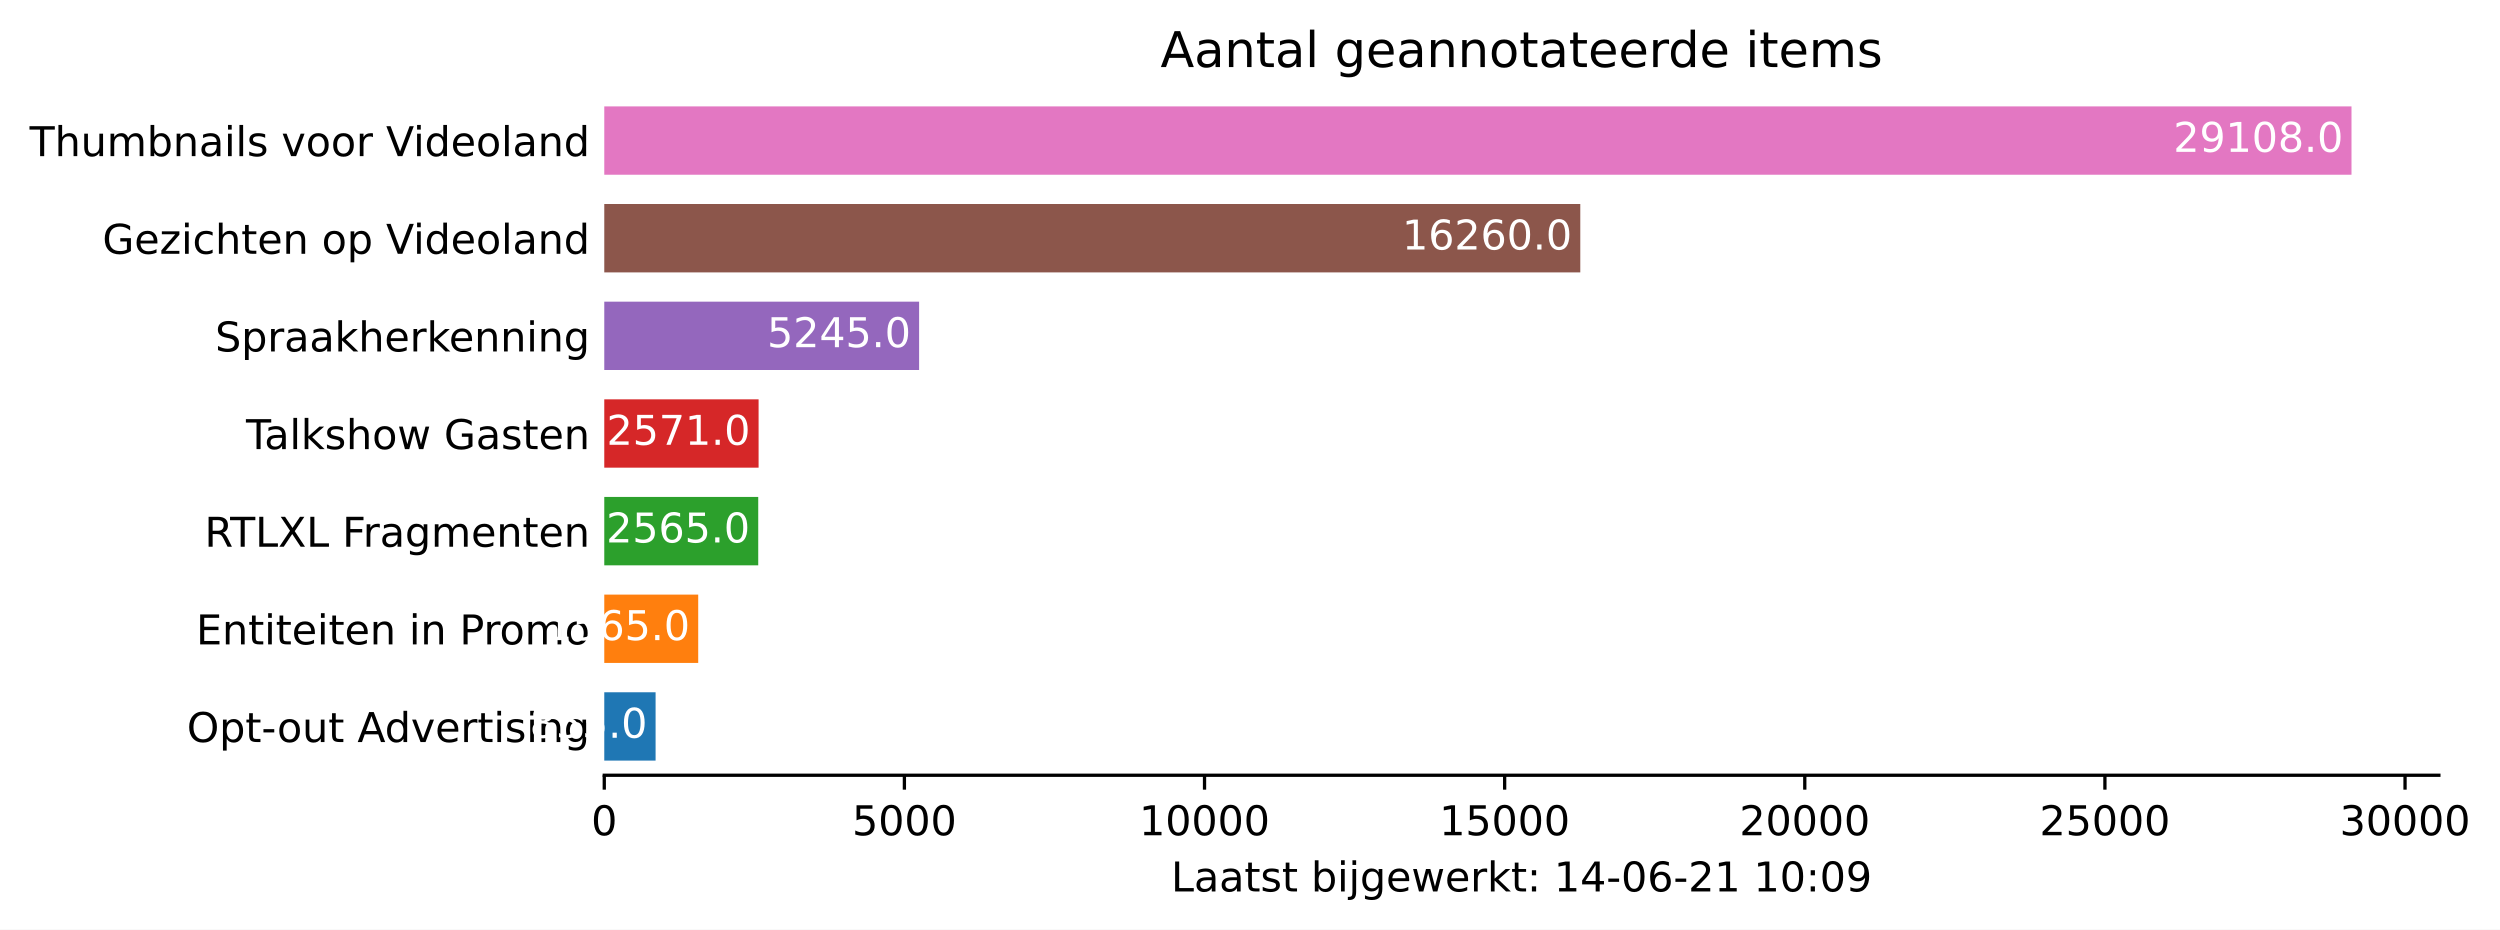
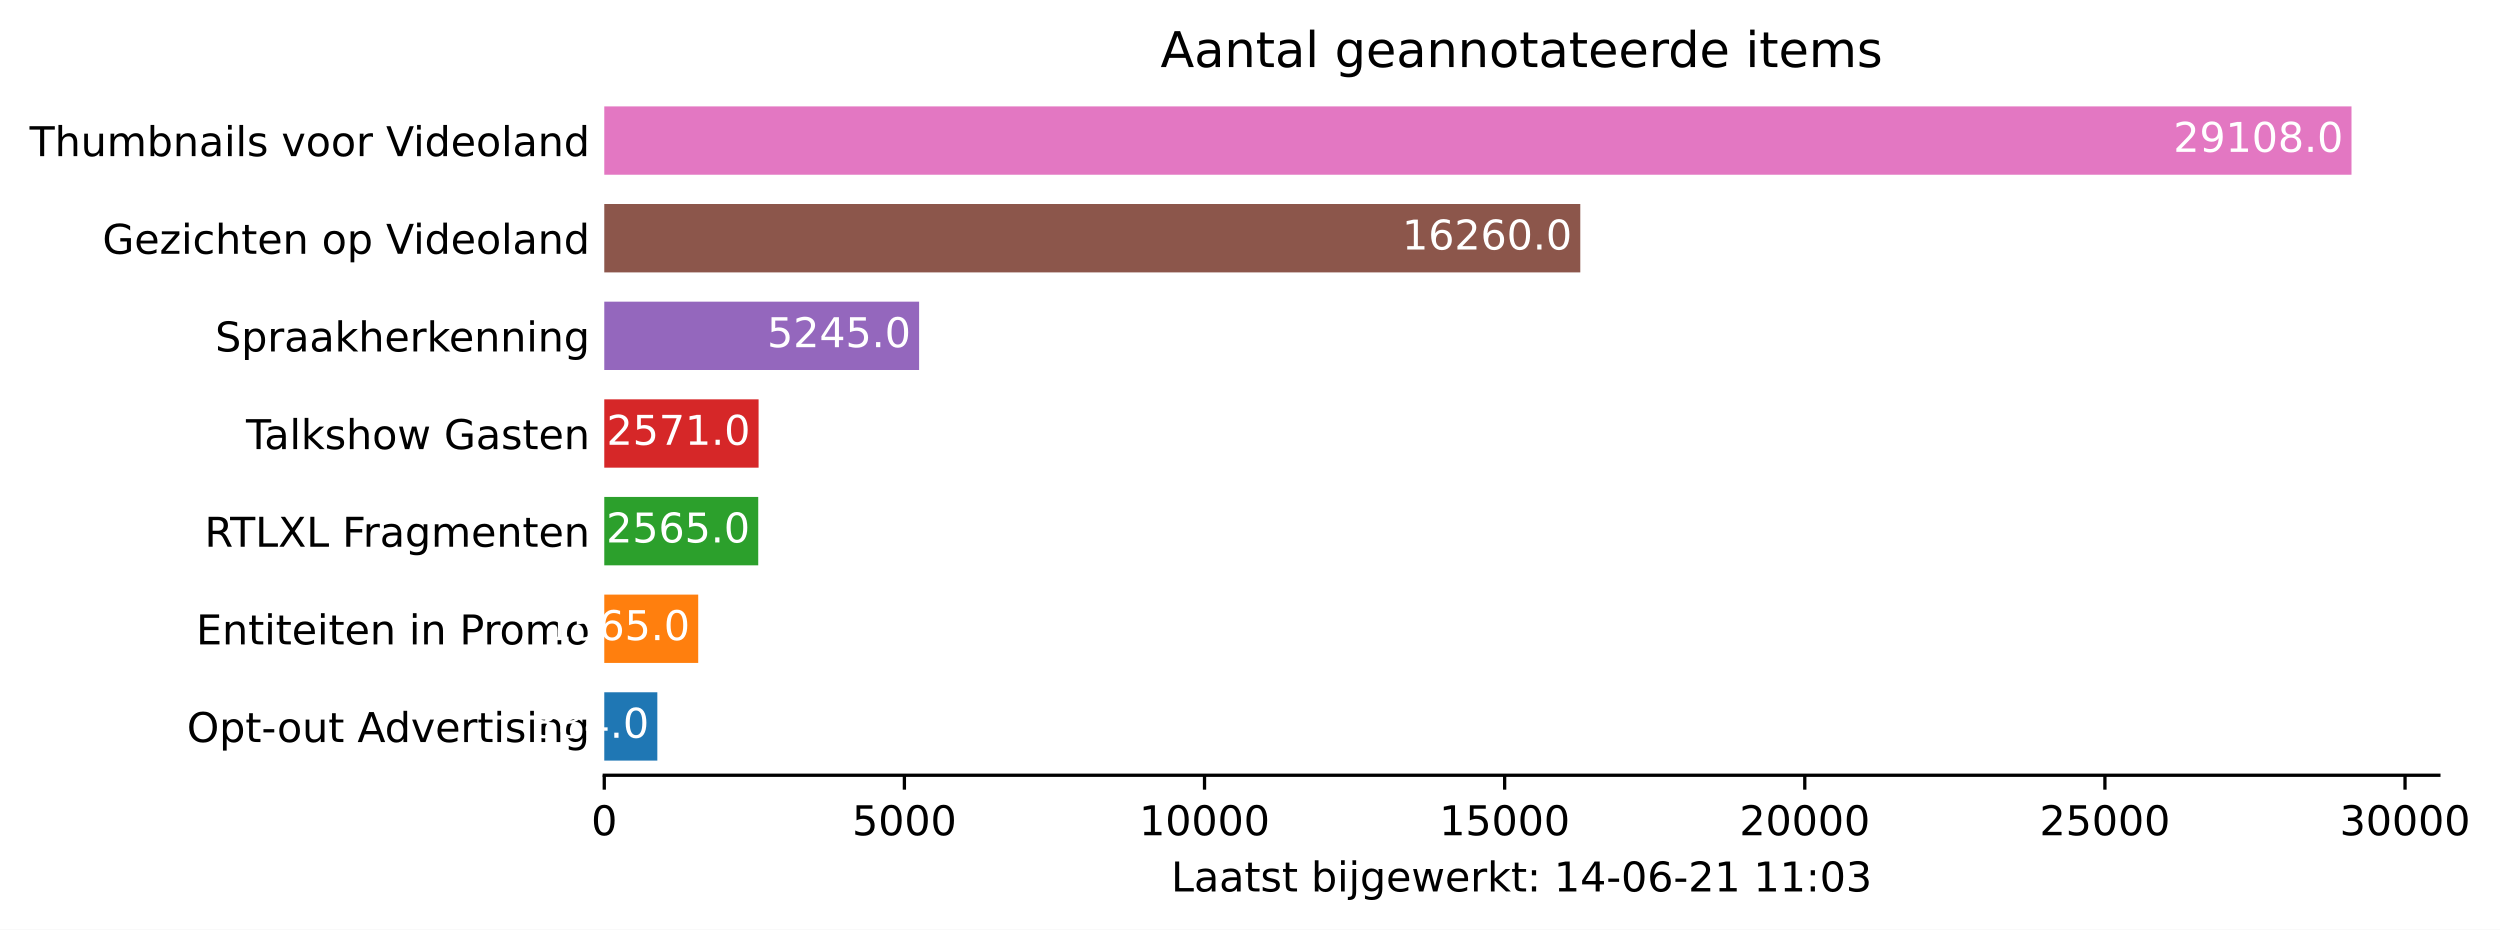
<svg xmlns="http://www.w3.org/2000/svg" xmlns:xlink="http://www.w3.org/1999/xlink" height="226.194pt" version="1.1" viewBox="0 0 608.31 226.194" width="608.31pt">
  <defs>
    <style type="text/css">*{stroke-linecap:butt;stroke-linejoin:round;}</style>
  </defs>
  <g id="figure_1">
    <g id="patch_1">
      <path d="M 0 226.194  L 608.31 226.194  L 608.31 0  L 0 0  z " style="fill:#ffffff;" />
    </g>
    <g id="axes_1">
      <g id="patch_2">
        <path d="M 147.033 188.638  L 593.433 188.638  L 593.433 22.318  L 147.033 22.318  z " style="fill:#ffffff;" />
      </g>
      <g id="patch_3">
-         <path clip-path="url(#p3f7b6bf396)" d="M 147.033 185.074  L 159.521 185.074  L 159.521 168.442  L 147.033 168.442  z " style="fill:#1f77b4;" />
+         <path clip-path="url(#pda7e1d60b1)" d="M 147.033 185.074  L 159.944 185.074  L 159.944 168.442  L 147.033 168.442  z " style="fill:#1f77b4;" />
      </g>
      <g id="patch_4">
-         <path clip-path="url(#p3f7b6bf396)" d="M 147.033 161.314  L 169.891 161.314  L 169.891 144.682  L 147.033 144.682  z " style="fill:#ff7f0e;" />
+         <path clip-path="url(#pda7e1d60b1)" d="M 147.033 161.314  L 169.891 161.314  L 169.891 144.682  L 147.033 144.682  z " style="fill:#ff7f0e;" />
      </g>
      <g id="patch_5">
-         <path clip-path="url(#p3f7b6bf396)" d="M 147.033 137.554  L 184.496 137.554  L 184.496 120.922  L 147.033 120.922  z " style="fill:#2ca02c;" />
+         <path clip-path="url(#pda7e1d60b1)" d="M 147.033 137.554  L 184.496 137.554  L 184.496 120.922  L 147.033 120.922  z " style="fill:#2ca02c;" />
      </g>
      <g id="patch_6">
-         <path clip-path="url(#p3f7b6bf396)" d="M 147.033 113.794  L 184.584 113.794  L 184.584 97.162  L 147.033 97.162  z " style="fill:#d62728;" />
+         <path clip-path="url(#pda7e1d60b1)" d="M 147.033 113.794  L 184.584 113.794  L 184.584 97.162  L 147.033 97.162  z " style="fill:#d62728;" />
      </g>
      <g id="patch_7">
-         <path clip-path="url(#p3f7b6bf396)" d="M 147.033 90.034  L 223.64 90.034  L 223.64 73.402  L 147.033 73.402  z " style="fill:#9467bd;" />
+         <path clip-path="url(#pda7e1d60b1)" d="M 147.033 90.034  L 223.64 90.034  L 223.64 73.402  L 147.033 73.402  z " style="fill:#9467bd;" />
      </g>
      <g id="patch_8">
-         <path clip-path="url(#p3f7b6bf396)" d="M 147.033 66.274  L 384.522 66.274  L 384.522 49.642  L 147.033 49.642  z " style="fill:#8c564b;" />
+         <path clip-path="url(#pda7e1d60b1)" d="M 147.033 66.274  L 384.522 66.274  L 384.522 49.642  L 147.033 49.642  z " style="fill:#8c564b;" />
      </g>
      <g id="patch_9">
-         <path clip-path="url(#p3f7b6bf396)" d="M 147.033 42.514  L 572.176 42.514  L 572.176 25.882  L 147.033 25.882  z " style="fill:#e377c2;" />
+         <path clip-path="url(#pda7e1d60b1)" d="M 147.033 42.514  L 572.176 42.514  L 572.176 25.882  L 147.033 25.882  z " style="fill:#e377c2;" />
      </g>
      <g id="matplotlib.axis_1">
        <g id="xtick_1">
          <g id="line2d_1">
            <defs>
-               <path d="M 0 0  L 0 3.5  " id="m92ba94d17c" style="stroke:#000000;stroke-width:0.8;" />
+               <path d="M 0 0  L 0 3.5  " id="m91715783b8" style="stroke:#000000;stroke-width:0.8;" />
            </defs>
            <g>
-               <use style="stroke:#000000;stroke-width:0.8;" x="147.033" xlink:href="#m92ba94d17c" y="188.638" />
+               <use style="stroke:#000000;stroke-width:0.8;" x="147.033" xlink:href="#m91715783b8" y="188.638" />
            </g>
          </g>
          <g id="text_1">
            <g transform="translate(143.8516 203.2366)scale(0.1 -0.1)">
              <defs>
                <path d="M 2034 4250  Q 1547 4250 1301 3770  Q 1056 3291 1056 2328  Q 1056 1369 1301 889  Q 1547 409 2034 409  Q 2525 409 2770 889  Q 3016 1369 3016 2328  Q 3016 3291 2770 3770  Q 2525 4250 2034 4250  z M 2034 4750  Q 2819 4750 3233 4129  Q 3647 3509 3647 2328  Q 3647 1150 3233 529  Q 2819 -91 2034 -91  Q 1250 -91 836 529  Q 422 1150 422 2328  Q 422 3509 836 4129  Q 1250 4750 2034 4750  z " id="DejaVuSans-30" transform="scale(0.015625)" />
              </defs>
              <use xlink:href="#DejaVuSans-30" />
            </g>
          </g>
        </g>
        <g id="xtick_2">
          <g id="line2d_2">
            <g>
-               <use style="stroke:#000000;stroke-width:0.8;" x="220.061" xlink:href="#m92ba94d17c" y="188.638" />
+               <use style="stroke:#000000;stroke-width:0.8;" x="220.061" xlink:href="#m91715783b8" y="188.638" />
            </g>
          </g>
          <g id="text_2">
            <g transform="translate(207.3363 203.2366)scale(0.1 -0.1)">
              <defs>
                <path d="M 691 4666  L 3169 4666  L 3169 4134  L 1269 4134  L 1269 2991  Q 1406 3038 1543 3061  Q 1681 3084 1819 3084  Q 2600 3084 3056 2656  Q 3513 2228 3513 1497  Q 3513 744 3044 326  Q 2575 -91 1722 -91  Q 1428 -91 1123 -41  Q 819 9 494 109  L 494 744  Q 775 591 1075 516  Q 1375 441 1709 441  Q 2250 441 2565 725  Q 2881 1009 2881 1497  Q 2881 1984 2565 2268  Q 2250 2553 1709 2553  Q 1456 2553 1204 2497  Q 953 2441 691 2322  L 691 4666  z " id="DejaVuSans-35" transform="scale(0.015625)" />
              </defs>
              <use xlink:href="#DejaVuSans-35" />
              <use x="63.623" xlink:href="#DejaVuSans-30" />
              <use x="127.246" xlink:href="#DejaVuSans-30" />
              <use x="190.869" xlink:href="#DejaVuSans-30" />
            </g>
          </g>
        </g>
        <g id="xtick_3">
          <g id="line2d_3">
            <g>
-               <use style="stroke:#000000;stroke-width:0.8;" x="293.09" xlink:href="#m92ba94d17c" y="188.638" />
+               <use style="stroke:#000000;stroke-width:0.8;" x="293.09" xlink:href="#m91715783b8" y="188.638" />
            </g>
          </g>
          <g id="text_3">
            <g transform="translate(277.1836 203.2366)scale(0.1 -0.1)">
              <defs>
                <path d="M 794 531  L 1825 531  L 1825 4091  L 703 3866  L 703 4441  L 1819 4666  L 2450 4666  L 2450 531  L 3481 531  L 3481 0  L 794 0  L 794 531  z " id="DejaVuSans-31" transform="scale(0.015625)" />
              </defs>
              <use xlink:href="#DejaVuSans-31" />
              <use x="63.623" xlink:href="#DejaVuSans-30" />
              <use x="127.246" xlink:href="#DejaVuSans-30" />
              <use x="190.869" xlink:href="#DejaVuSans-30" />
              <use x="254.492" xlink:href="#DejaVuSans-30" />
            </g>
          </g>
        </g>
        <g id="xtick_4">
          <g id="line2d_4">
            <g>
-               <use style="stroke:#000000;stroke-width:0.8;" x="366.118" xlink:href="#m92ba94d17c" y="188.638" />
+               <use style="stroke:#000000;stroke-width:0.8;" x="366.118" xlink:href="#m91715783b8" y="188.638" />
            </g>
          </g>
          <g id="text_4">
            <g transform="translate(350.2121 203.2366)scale(0.1 -0.1)">
              <use xlink:href="#DejaVuSans-31" />
              <use x="63.623" xlink:href="#DejaVuSans-35" />
              <use x="127.246" xlink:href="#DejaVuSans-30" />
              <use x="190.869" xlink:href="#DejaVuSans-30" />
              <use x="254.492" xlink:href="#DejaVuSans-30" />
            </g>
          </g>
        </g>
        <g id="xtick_5">
          <g id="line2d_5">
            <g>
-               <use style="stroke:#000000;stroke-width:0.8;" x="439.147" xlink:href="#m92ba94d17c" y="188.638" />
+               <use style="stroke:#000000;stroke-width:0.8;" x="439.147" xlink:href="#m91715783b8" y="188.638" />
            </g>
          </g>
          <g id="text_5">
            <g transform="translate(423.2407 203.2366)scale(0.1 -0.1)">
              <defs>
                <path d="M 1228 531  L 3431 531  L 3431 0  L 469 0  L 469 531  Q 828 903 1448 1529  Q 2069 2156 2228 2338  Q 2531 2678 2651 2914  Q 2772 3150 2772 3378  Q 2772 3750 2511 3984  Q 2250 4219 1831 4219  Q 1534 4219 1204 4116  Q 875 4013 500 3803  L 500 4441  Q 881 4594 1212 4672  Q 1544 4750 1819 4750  Q 2544 4750 2975 4387  Q 3406 4025 3406 3419  Q 3406 3131 3298 2873  Q 3191 2616 2906 2266  Q 2828 2175 2409 1742  Q 1991 1309 1228 531  z " id="DejaVuSans-32" transform="scale(0.015625)" />
              </defs>
              <use xlink:href="#DejaVuSans-32" />
              <use x="63.623" xlink:href="#DejaVuSans-30" />
              <use x="127.246" xlink:href="#DejaVuSans-30" />
              <use x="190.869" xlink:href="#DejaVuSans-30" />
              <use x="254.492" xlink:href="#DejaVuSans-30" />
            </g>
          </g>
        </g>
        <g id="xtick_6">
          <g id="line2d_6">
            <g>
-               <use style="stroke:#000000;stroke-width:0.8;" x="512.175" xlink:href="#m92ba94d17c" y="188.638" />
+               <use style="stroke:#000000;stroke-width:0.8;" x="512.175" xlink:href="#m91715783b8" y="188.638" />
            </g>
          </g>
          <g id="text_6">
            <g transform="translate(496.2692 203.2366)scale(0.1 -0.1)">
              <use xlink:href="#DejaVuSans-32" />
              <use x="63.623" xlink:href="#DejaVuSans-35" />
              <use x="127.246" xlink:href="#DejaVuSans-30" />
              <use x="190.869" xlink:href="#DejaVuSans-30" />
              <use x="254.492" xlink:href="#DejaVuSans-30" />
            </g>
          </g>
        </g>
        <g id="xtick_7">
          <g id="line2d_7">
            <g>
-               <use style="stroke:#000000;stroke-width:0.8;" x="585.204" xlink:href="#m92ba94d17c" y="188.638" />
+               <use style="stroke:#000000;stroke-width:0.8;" x="585.204" xlink:href="#m91715783b8" y="188.638" />
            </g>
          </g>
          <g id="text_7">
            <g transform="translate(569.2977 203.2366)scale(0.1 -0.1)">
              <defs>
                <path d="M 2597 2516  Q 3050 2419 3304 2112  Q 3559 1806 3559 1356  Q 3559 666 3084 287  Q 2609 -91 1734 -91  Q 1441 -91 1130 -33  Q 819 25 488 141  L 488 750  Q 750 597 1062 519  Q 1375 441 1716 441  Q 2309 441 2620 675  Q 2931 909 2931 1356  Q 2931 1769 2642 2001  Q 2353 2234 1838 2234  L 1294 2234  L 1294 2753  L 1863 2753  Q 2328 2753 2575 2939  Q 2822 3125 2822 3475  Q 2822 3834 2567 4026  Q 2313 4219 1838 4219  Q 1578 4219 1281 4162  Q 984 4106 628 3988  L 628 4550  Q 988 4650 1302 4700  Q 1616 4750 1894 4750  Q 2613 4750 3031 4423  Q 3450 4097 3450 3541  Q 3450 3153 3228 2886  Q 3006 2619 2597 2516  z " id="DejaVuSans-33" transform="scale(0.015625)" />
              </defs>
              <use xlink:href="#DejaVuSans-33" />
              <use x="63.623" xlink:href="#DejaVuSans-30" />
              <use x="127.246" xlink:href="#DejaVuSans-30" />
              <use x="190.869" xlink:href="#DejaVuSans-30" />
              <use x="254.492" xlink:href="#DejaVuSans-30" />
            </g>
          </g>
        </g>
        <g id="text_8">
          <g transform="translate(284.9578 216.9147)scale(0.1 -0.1)">
            <defs>
              <path d="M 628 4666  L 1259 4666  L 1259 531  L 3531 531  L 3531 0  L 628 0  L 628 4666  z " id="DejaVuSans-4c" transform="scale(0.015625)" />
              <path d="M 2194 1759  Q 1497 1759 1228 1600  Q 959 1441 959 1056  Q 959 750 1161 570  Q 1363 391 1709 391  Q 2188 391 2477 730  Q 2766 1069 2766 1631  L 2766 1759  L 2194 1759  z M 3341 1997  L 3341 0  L 2766 0  L 2766 531  Q 2569 213 2275 61  Q 1981 -91 1556 -91  Q 1019 -91 701 211  Q 384 513 384 1019  Q 384 1609 779 1909  Q 1175 2209 1959 2209  L 2766 2209  L 2766 2266  Q 2766 2663 2505 2880  Q 2244 3097 1772 3097  Q 1472 3097 1187 3025  Q 903 2953 641 2809  L 641 3341  Q 956 3463 1253 3523  Q 1550 3584 1831 3584  Q 2591 3584 2966 3190  Q 3341 2797 3341 1997  z " id="DejaVuSans-61" transform="scale(0.015625)" />
              <path d="M 1172 4494  L 1172 3500  L 2356 3500  L 2356 3053  L 1172 3053  L 1172 1153  Q 1172 725 1289 603  Q 1406 481 1766 481  L 2356 481  L 2356 0  L 1766 0  Q 1100 0 847 248  Q 594 497 594 1153  L 594 3053  L 172 3053  L 172 3500  L 594 3500  L 594 4494  L 1172 4494  z " id="DejaVuSans-74" transform="scale(0.015625)" />
              <path d="M 2834 3397  L 2834 2853  Q 2591 2978 2328 3040  Q 2066 3103 1784 3103  Q 1356 3103 1142 2972  Q 928 2841 928 2578  Q 928 2378 1081 2264  Q 1234 2150 1697 2047  L 1894 2003  Q 2506 1872 2764 1633  Q 3022 1394 3022 966  Q 3022 478 2636 193  Q 2250 -91 1575 -91  Q 1294 -91 989 -36  Q 684 19 347 128  L 347 722  Q 666 556 975 473  Q 1284 391 1588 391  Q 1994 391 2212 530  Q 2431 669 2431 922  Q 2431 1156 2273 1281  Q 2116 1406 1581 1522  L 1381 1569  Q 847 1681 609 1914  Q 372 2147 372 2553  Q 372 3047 722 3315  Q 1072 3584 1716 3584  Q 2034 3584 2315 3537  Q 2597 3491 2834 3397  z " id="DejaVuSans-73" transform="scale(0.015625)" />
              <path id="DejaVuSans-20" transform="scale(0.015625)" />
              <path d="M 3116 1747  Q 3116 2381 2855 2742  Q 2594 3103 2138 3103  Q 1681 3103 1420 2742  Q 1159 2381 1159 1747  Q 1159 1113 1420 752  Q 1681 391 2138 391  Q 2594 391 2855 752  Q 3116 1113 3116 1747  z M 1159 2969  Q 1341 3281 1617 3432  Q 1894 3584 2278 3584  Q 2916 3584 3314 3078  Q 3713 2572 3713 1747  Q 3713 922 3314 415  Q 2916 -91 2278 -91  Q 1894 -91 1617 61  Q 1341 213 1159 525  L 1159 0  L 581 0  L 581 4863  L 1159 4863  L 1159 2969  z " id="DejaVuSans-62" transform="scale(0.015625)" />
              <path d="M 603 3500  L 1178 3500  L 1178 0  L 603 0  L 603 3500  z M 603 4863  L 1178 4863  L 1178 4134  L 603 4134  L 603 4863  z " id="DejaVuSans-69" transform="scale(0.015625)" />
              <path d="M 603 3500  L 1178 3500  L 1178 -63  Q 1178 -731 923 -1031  Q 669 -1331 103 -1331  L -116 -1331  L -116 -844  L 38 -844  Q 366 -844 484 -692  Q 603 -541 603 -63  L 603 3500  z M 603 4863  L 1178 4863  L 1178 4134  L 603 4134  L 603 4863  z " id="DejaVuSans-6a" transform="scale(0.015625)" />
              <path d="M 2906 1791  Q 2906 2416 2648 2759  Q 2391 3103 1925 3103  Q 1463 3103 1205 2759  Q 947 2416 947 1791  Q 947 1169 1205 825  Q 1463 481 1925 481  Q 2391 481 2648 825  Q 2906 1169 2906 1791  z M 3481 434  Q 3481 -459 3084 -895  Q 2688 -1331 1869 -1331  Q 1566 -1331 1297 -1286  Q 1028 -1241 775 -1147  L 775 -588  Q 1028 -725 1275 -790  Q 1522 -856 1778 -856  Q 2344 -856 2625 -561  Q 2906 -266 2906 331  L 2906 616  Q 2728 306 2450 153  Q 2172 0 1784 0  Q 1141 0 747 490  Q 353 981 353 1791  Q 353 2603 747 3093  Q 1141 3584 1784 3584  Q 2172 3584 2450 3431  Q 2728 3278 2906 2969  L 2906 3500  L 3481 3500  L 3481 434  z " id="DejaVuSans-67" transform="scale(0.015625)" />
              <path d="M 3597 1894  L 3597 1613  L 953 1613  Q 991 1019 1311 708  Q 1631 397 2203 397  Q 2534 397 2845 478  Q 3156 559 3463 722  L 3463 178  Q 3153 47 2828 -22  Q 2503 -91 2169 -91  Q 1331 -91 842 396  Q 353 884 353 1716  Q 353 2575 817 3079  Q 1281 3584 2069 3584  Q 2775 3584 3186 3129  Q 3597 2675 3597 1894  z M 3022 2063  Q 3016 2534 2758 2815  Q 2500 3097 2075 3097  Q 1594 3097 1305 2825  Q 1016 2553 972 2059  L 3022 2063  z " id="DejaVuSans-65" transform="scale(0.015625)" />
              <path d="M 269 3500  L 844 3500  L 1563 769  L 2278 3500  L 2956 3500  L 3675 769  L 4391 3500  L 4966 3500  L 4050 0  L 3372 0  L 2619 2869  L 1863 0  L 1184 0  L 269 3500  z " id="DejaVuSans-77" transform="scale(0.015625)" />
              <path d="M 2631 2963  Q 2534 3019 2420 3045  Q 2306 3072 2169 3072  Q 1681 3072 1420 2755  Q 1159 2438 1159 1844  L 1159 0  L 581 0  L 581 3500  L 1159 3500  L 1159 2956  Q 1341 3275 1631 3429  Q 1922 3584 2338 3584  Q 2397 3584 2469 3576  Q 2541 3569 2628 3553  L 2631 2963  z " id="DejaVuSans-72" transform="scale(0.015625)" />
              <path d="M 581 4863  L 1159 4863  L 1159 1991  L 2875 3500  L 3609 3500  L 1753 1863  L 3688 0  L 2938 0  L 1159 1709  L 1159 0  L 581 0  L 581 4863  z " id="DejaVuSans-6b" transform="scale(0.015625)" />
              <path d="M 750 794  L 1409 794  L 1409 0  L 750 0  L 750 794  z M 750 3309  L 1409 3309  L 1409 2516  L 750 2516  L 750 3309  z " id="DejaVuSans-3a" transform="scale(0.015625)" />
              <path d="M 2419 4116  L 825 1625  L 2419 1625  L 2419 4116  z M 2253 4666  L 3047 4666  L 3047 1625  L 3713 1625  L 3713 1100  L 3047 1100  L 3047 0  L 2419 0  L 2419 1100  L 313 1100  L 313 1709  L 2253 4666  z " id="DejaVuSans-34" transform="scale(0.015625)" />
              <path d="M 313 2009  L 1997 2009  L 1997 1497  L 313 1497  L 313 2009  z " id="DejaVuSans-2d" transform="scale(0.015625)" />
              <path d="M 2113 2584  Q 1688 2584 1439 2293  Q 1191 2003 1191 1497  Q 1191 994 1439 701  Q 1688 409 2113 409  Q 2538 409 2786 701  Q 3034 994 3034 1497  Q 3034 2003 2786 2293  Q 2538 2584 2113 2584  z M 3366 4563  L 3366 3988  Q 3128 4100 2886 4159  Q 2644 4219 2406 4219  Q 1781 4219 1451 3797  Q 1122 3375 1075 2522  Q 1259 2794 1537 2939  Q 1816 3084 2150 3084  Q 2853 3084 3261 2657  Q 3669 2231 3669 1497  Q 3669 778 3244 343  Q 2819 -91 2113 -91  Q 1303 -91 875 529  Q 447 1150 447 2328  Q 447 3434 972 4092  Q 1497 4750 2381 4750  Q 2619 4750 2861 4703  Q 3103 4656 3366 4563  z " id="DejaVuSans-36" transform="scale(0.015625)" />
-               <path d="M 703 97  L 703 672  Q 941 559 1184 500  Q 1428 441 1663 441  Q 2288 441 2617 861  Q 2947 1281 2994 2138  Q 2813 1869 2534 1725  Q 2256 1581 1919 1581  Q 1219 1581 811 2004  Q 403 2428 403 3163  Q 403 3881 828 4315  Q 1253 4750 1959 4750  Q 2769 4750 3195 4129  Q 3622 3509 3622 2328  Q 3622 1225 3098 567  Q 2575 -91 1691 -91  Q 1453 -91 1209 -44  Q 966 3 703 97  z M 1959 2075  Q 2384 2075 2632 2365  Q 2881 2656 2881 3163  Q 2881 3666 2632 3958  Q 2384 4250 1959 4250  Q 1534 4250 1286 3958  Q 1038 3666 1038 3163  Q 1038 2656 1286 2365  Q 1534 2075 1959 2075  z " id="DejaVuSans-39" transform="scale(0.015625)" />
            </defs>
            <use xlink:href="#DejaVuSans-4c" />
            <use x="55.713" xlink:href="#DejaVuSans-61" />
            <use x="116.992" xlink:href="#DejaVuSans-61" />
            <use x="178.271" xlink:href="#DejaVuSans-74" />
            <use x="217.48" xlink:href="#DejaVuSans-73" />
            <use x="269.58" xlink:href="#DejaVuSans-74" />
            <use x="308.789" xlink:href="#DejaVuSans-20" />
            <use x="340.576" xlink:href="#DejaVuSans-62" />
            <use x="404.053" xlink:href="#DejaVuSans-69" />
            <use x="431.836" xlink:href="#DejaVuSans-6a" />
            <use x="459.619" xlink:href="#DejaVuSans-67" />
            <use x="523.096" xlink:href="#DejaVuSans-65" />
            <use x="584.619" xlink:href="#DejaVuSans-77" />
            <use x="666.406" xlink:href="#DejaVuSans-65" />
            <use x="727.93" xlink:href="#DejaVuSans-72" />
            <use x="769.043" xlink:href="#DejaVuSans-6b" />
            <use x="826.953" xlink:href="#DejaVuSans-74" />
            <use x="866.162" xlink:href="#DejaVuSans-3a" />
            <use x="899.854" xlink:href="#DejaVuSans-20" />
            <use x="931.641" xlink:href="#DejaVuSans-31" />
            <use x="995.264" xlink:href="#DejaVuSans-34" />
            <use x="1058.887" xlink:href="#DejaVuSans-2d" />
            <use x="1094.971" xlink:href="#DejaVuSans-30" />
            <use x="1158.594" xlink:href="#DejaVuSans-36" />
            <use x="1222.217" xlink:href="#DejaVuSans-2d" />
            <use x="1258.301" xlink:href="#DejaVuSans-32" />
            <use x="1321.924" xlink:href="#DejaVuSans-31" />
            <use x="1385.547" xlink:href="#DejaVuSans-20" />
            <use x="1417.334" xlink:href="#DejaVuSans-31" />
-             <use x="1480.957" xlink:href="#DejaVuSans-30" />
+             <use x="1480.957" xlink:href="#DejaVuSans-31" />
            <use x="1544.58" xlink:href="#DejaVuSans-3a" />
            <use x="1578.271" xlink:href="#DejaVuSans-30" />
-             <use x="1641.895" xlink:href="#DejaVuSans-39" />
+             <use x="1641.895" xlink:href="#DejaVuSans-33" />
          </g>
        </g>
      </g>
      <g id="matplotlib.axis_2">
        <g id="ytick_1">
          <g id="line2d_8" />
          <g id="text_9">
            <g transform="translate(45.47344 180.5573)scale(0.1 -0.1)">
              <defs>
                <path d="M 2522 4238  Q 1834 4238 1429 3725  Q 1025 3213 1025 2328  Q 1025 1447 1429 934  Q 1834 422 2522 422  Q 3209 422 3611 934  Q 4013 1447 4013 2328  Q 4013 3213 3611 3725  Q 3209 4238 2522 4238  z M 2522 4750  Q 3503 4750 4090 4092  Q 4678 3434 4678 2328  Q 4678 1225 4090 567  Q 3503 -91 2522 -91  Q 1538 -91 948 565  Q 359 1222 359 2328  Q 359 3434 948 4092  Q 1538 4750 2522 4750  z " id="DejaVuSans-4f" transform="scale(0.015625)" />
                <path d="M 1159 525  L 1159 -1331  L 581 -1331  L 581 3500  L 1159 3500  L 1159 2969  Q 1341 3281 1617 3432  Q 1894 3584 2278 3584  Q 2916 3584 3314 3078  Q 3713 2572 3713 1747  Q 3713 922 3314 415  Q 2916 -91 2278 -91  Q 1894 -91 1617 61  Q 1341 213 1159 525  z M 3116 1747  Q 3116 2381 2855 2742  Q 2594 3103 2138 3103  Q 1681 3103 1420 2742  Q 1159 2381 1159 1747  Q 1159 1113 1420 752  Q 1681 391 2138 391  Q 2594 391 2855 752  Q 3116 1113 3116 1747  z " id="DejaVuSans-70" transform="scale(0.015625)" />
                <path d="M 1959 3097  Q 1497 3097 1228 2736  Q 959 2375 959 1747  Q 959 1119 1226 758  Q 1494 397 1959 397  Q 2419 397 2687 759  Q 2956 1122 2956 1747  Q 2956 2369 2687 2733  Q 2419 3097 1959 3097  z M 1959 3584  Q 2709 3584 3137 3096  Q 3566 2609 3566 1747  Q 3566 888 3137 398  Q 2709 -91 1959 -91  Q 1206 -91 779 398  Q 353 888 353 1747  Q 353 2609 779 3096  Q 1206 3584 1959 3584  z " id="DejaVuSans-6f" transform="scale(0.015625)" />
                <path d="M 544 1381  L 544 3500  L 1119 3500  L 1119 1403  Q 1119 906 1312 657  Q 1506 409 1894 409  Q 2359 409 2629 706  Q 2900 1003 2900 1516  L 2900 3500  L 3475 3500  L 3475 0  L 2900 0  L 2900 538  Q 2691 219 2414 64  Q 2138 -91 1772 -91  Q 1169 -91 856 284  Q 544 659 544 1381  z M 1991 3584  L 1991 3584  z " id="DejaVuSans-75" transform="scale(0.015625)" />
                <path d="M 2188 4044  L 1331 1722  L 3047 1722  L 2188 4044  z M 1831 4666  L 2547 4666  L 4325 0  L 3669 0  L 3244 1197  L 1141 1197  L 716 0  L 50 0  L 1831 4666  z " id="DejaVuSans-41" transform="scale(0.015625)" />
                <path d="M 2906 2969  L 2906 4863  L 3481 4863  L 3481 0  L 2906 0  L 2906 525  Q 2725 213 2448 61  Q 2172 -91 1784 -91  Q 1150 -91 751 415  Q 353 922 353 1747  Q 353 2572 751 3078  Q 1150 3584 1784 3584  Q 2172 3584 2448 3432  Q 2725 3281 2906 2969  z M 947 1747  Q 947 1113 1208 752  Q 1469 391 1925 391  Q 2381 391 2643 752  Q 2906 1113 2906 1747  Q 2906 2381 2643 2742  Q 2381 3103 1925 3103  Q 1469 3103 1208 2742  Q 947 2381 947 1747  z " id="DejaVuSans-64" transform="scale(0.015625)" />
                <path d="M 191 3500  L 800 3500  L 1894 563  L 2988 3500  L 3597 3500  L 2284 0  L 1503 0  L 191 3500  z " id="DejaVuSans-76" transform="scale(0.015625)" />
                <path d="M 3513 2113  L 3513 0  L 2938 0  L 2938 2094  Q 2938 2591 2744 2837  Q 2550 3084 2163 3084  Q 1697 3084 1428 2787  Q 1159 2491 1159 1978  L 1159 0  L 581 0  L 581 3500  L 1159 3500  L 1159 2956  Q 1366 3272 1645 3428  Q 1925 3584 2291 3584  Q 2894 3584 3203 3211  Q 3513 2838 3513 2113  z " id="DejaVuSans-6e" transform="scale(0.015625)" />
              </defs>
              <use xlink:href="#DejaVuSans-4f" />
              <use x="78.711" xlink:href="#DejaVuSans-70" />
              <use x="142.188" xlink:href="#DejaVuSans-74" />
              <use x="181.396" xlink:href="#DejaVuSans-2d" />
              <use x="219.355" xlink:href="#DejaVuSans-6f" />
              <use x="280.537" xlink:href="#DejaVuSans-75" />
              <use x="343.916" xlink:href="#DejaVuSans-74" />
              <use x="383.125" xlink:href="#DejaVuSans-20" />
              <use x="414.912" xlink:href="#DejaVuSans-41" />
              <use x="481.57" xlink:href="#DejaVuSans-64" />
              <use x="545.047" xlink:href="#DejaVuSans-76" />
              <use x="604.227" xlink:href="#DejaVuSans-65" />
              <use x="665.75" xlink:href="#DejaVuSans-72" />
              <use x="706.863" xlink:href="#DejaVuSans-74" />
              <use x="746.072" xlink:href="#DejaVuSans-69" />
              <use x="773.855" xlink:href="#DejaVuSans-73" />
              <use x="825.955" xlink:href="#DejaVuSans-69" />
              <use x="853.738" xlink:href="#DejaVuSans-6e" />
              <use x="917.117" xlink:href="#DejaVuSans-67" />
            </g>
          </g>
        </g>
        <g id="ytick_2">
          <g id="line2d_9" />
          <g id="text_10">
            <g transform="translate(47.725 156.7973)scale(0.1 -0.1)">
              <defs>
                <path d="M 628 4666  L 3578 4666  L 3578 4134  L 1259 4134  L 1259 2753  L 3481 2753  L 3481 2222  L 1259 2222  L 1259 531  L 3634 531  L 3634 0  L 628 0  L 628 4666  z " id="DejaVuSans-45" transform="scale(0.015625)" />
                <path d="M 1259 4147  L 1259 2394  L 2053 2394  Q 2494 2394 2734 2622  Q 2975 2850 2975 3272  Q 2975 3691 2734 3919  Q 2494 4147 2053 4147  L 1259 4147  z M 628 4666  L 2053 4666  Q 2838 4666 3239 4311  Q 3641 3956 3641 3272  Q 3641 2581 3239 2228  Q 2838 1875 2053 1875  L 1259 1875  L 1259 0  L 628 0  L 628 4666  z " id="DejaVuSans-50" transform="scale(0.015625)" />
                <path d="M 3328 2828  Q 3544 3216 3844 3400  Q 4144 3584 4550 3584  Q 5097 3584 5394 3201  Q 5691 2819 5691 2113  L 5691 0  L 5113 0  L 5113 2094  Q 5113 2597 4934 2840  Q 4756 3084 4391 3084  Q 3944 3084 3684 2787  Q 3425 2491 3425 1978  L 3425 0  L 2847 0  L 2847 2094  Q 2847 2600 2669 2842  Q 2491 3084 2119 3084  Q 1678 3084 1418 2786  Q 1159 2488 1159 1978  L 1159 0  L 581 0  L 581 3500  L 1159 3500  L 1159 2956  Q 1356 3278 1631 3431  Q 1906 3584 2284 3584  Q 2666 3584 2933 3390  Q 3200 3197 3328 2828  z " id="DejaVuSans-6d" transform="scale(0.015625)" />
              </defs>
              <use xlink:href="#DejaVuSans-45" />
              <use x="63.184" xlink:href="#DejaVuSans-6e" />
              <use x="126.562" xlink:href="#DejaVuSans-74" />
              <use x="165.771" xlink:href="#DejaVuSans-69" />
              <use x="193.555" xlink:href="#DejaVuSans-74" />
              <use x="232.764" xlink:href="#DejaVuSans-65" />
              <use x="294.287" xlink:href="#DejaVuSans-69" />
              <use x="322.07" xlink:href="#DejaVuSans-74" />
              <use x="361.279" xlink:href="#DejaVuSans-65" />
              <use x="422.803" xlink:href="#DejaVuSans-6e" />
              <use x="486.182" xlink:href="#DejaVuSans-20" />
              <use x="517.969" xlink:href="#DejaVuSans-69" />
              <use x="545.752" xlink:href="#DejaVuSans-6e" />
              <use x="609.131" xlink:href="#DejaVuSans-20" />
              <use x="640.918" xlink:href="#DejaVuSans-50" />
              <use x="699.471" xlink:href="#DejaVuSans-72" />
              <use x="738.334" xlink:href="#DejaVuSans-6f" />
              <use x="799.516" xlink:href="#DejaVuSans-6d" />
              <use x="896.928" xlink:href="#DejaVuSans-6f" />
            </g>
          </g>
        </g>
        <g id="ytick_3">
          <g id="line2d_10" />
          <g id="text_11">
            <g transform="translate(49.77344 133.0373)scale(0.1 -0.1)">
              <defs>
                <path d="M 2841 2188  Q 3044 2119 3236 1894  Q 3428 1669 3622 1275  L 4263 0  L 3584 0  L 2988 1197  Q 2756 1666 2539 1819  Q 2322 1972 1947 1972  L 1259 1972  L 1259 0  L 628 0  L 628 4666  L 2053 4666  Q 2853 4666 3247 4331  Q 3641 3997 3641 3322  Q 3641 2881 3436 2590  Q 3231 2300 2841 2188  z M 1259 4147  L 1259 2491  L 2053 2491  Q 2509 2491 2742 2702  Q 2975 2913 2975 3322  Q 2975 3731 2742 3939  Q 2509 4147 2053 4147  L 1259 4147  z " id="DejaVuSans-52" transform="scale(0.015625)" />
                <path d="M -19 4666  L 3928 4666  L 3928 4134  L 2272 4134  L 2272 0  L 1638 0  L 1638 4134  L -19 4134  L -19 4666  z " id="DejaVuSans-54" transform="scale(0.015625)" />
                <path d="M 403 4666  L 1081 4666  L 2241 2931  L 3406 4666  L 4084 4666  L 2584 2425  L 4184 0  L 3506 0  L 2194 1984  L 872 0  L 191 0  L 1856 2491  L 403 4666  z " id="DejaVuSans-58" transform="scale(0.015625)" />
                <path d="M 628 4666  L 3309 4666  L 3309 4134  L 1259 4134  L 1259 2759  L 3109 2759  L 3109 2228  L 1259 2228  L 1259 0  L 628 0  L 628 4666  z " id="DejaVuSans-46" transform="scale(0.015625)" />
              </defs>
              <use xlink:href="#DejaVuSans-52" />
              <use x="62.232" xlink:href="#DejaVuSans-54" />
              <use x="123.316" xlink:href="#DejaVuSans-4c" />
              <use x="179.029" xlink:href="#DejaVuSans-58" />
              <use x="247.535" xlink:href="#DejaVuSans-4c" />
              <use x="303.248" xlink:href="#DejaVuSans-20" />
              <use x="335.035" xlink:href="#DejaVuSans-46" />
              <use x="385.305" xlink:href="#DejaVuSans-72" />
              <use x="426.418" xlink:href="#DejaVuSans-61" />
              <use x="487.697" xlink:href="#DejaVuSans-67" />
              <use x="551.174" xlink:href="#DejaVuSans-6d" />
              <use x="648.586" xlink:href="#DejaVuSans-65" />
              <use x="710.109" xlink:href="#DejaVuSans-6e" />
              <use x="773.488" xlink:href="#DejaVuSans-74" />
              <use x="812.697" xlink:href="#DejaVuSans-65" />
              <use x="874.221" xlink:href="#DejaVuSans-6e" />
            </g>
          </g>
        </g>
        <g id="ytick_4">
          <g id="line2d_11" />
          <g id="text_12">
            <g transform="translate(59.85938 109.2773)scale(0.1 -0.1)">
              <defs>
                <path d="M 603 4863  L 1178 4863  L 1178 0  L 603 0  L 603 4863  z " id="DejaVuSans-6c" transform="scale(0.015625)" />
                <path d="M 3513 2113  L 3513 0  L 2938 0  L 2938 2094  Q 2938 2591 2744 2837  Q 2550 3084 2163 3084  Q 1697 3084 1428 2787  Q 1159 2491 1159 1978  L 1159 0  L 581 0  L 581 4863  L 1159 4863  L 1159 2956  Q 1366 3272 1645 3428  Q 1925 3584 2291 3584  Q 2894 3584 3203 3211  Q 3513 2838 3513 2113  z " id="DejaVuSans-68" transform="scale(0.015625)" />
                <path d="M 3809 666  L 3809 1919  L 2778 1919  L 2778 2438  L 4434 2438  L 4434 434  Q 4069 175 3628 42  Q 3188 -91 2688 -91  Q 1594 -91 976 548  Q 359 1188 359 2328  Q 359 3472 976 4111  Q 1594 4750 2688 4750  Q 3144 4750 3555 4637  Q 3966 4525 4313 4306  L 4313 3634  Q 3963 3931 3569 4081  Q 3175 4231 2741 4231  Q 1884 4231 1454 3753  Q 1025 3275 1025 2328  Q 1025 1384 1454 906  Q 1884 428 2741 428  Q 3075 428 3337 486  Q 3600 544 3809 666  z " id="DejaVuSans-47" transform="scale(0.015625)" />
              </defs>
              <use xlink:href="#DejaVuSans-54" />
              <use x="44.584" xlink:href="#DejaVuSans-61" />
              <use x="105.863" xlink:href="#DejaVuSans-6c" />
              <use x="133.646" xlink:href="#DejaVuSans-6b" />
              <use x="191.557" xlink:href="#DejaVuSans-73" />
              <use x="243.656" xlink:href="#DejaVuSans-68" />
              <use x="307.035" xlink:href="#DejaVuSans-6f" />
              <use x="368.217" xlink:href="#DejaVuSans-77" />
              <use x="450.004" xlink:href="#DejaVuSans-20" />
              <use x="481.791" xlink:href="#DejaVuSans-47" />
              <use x="559.281" xlink:href="#DejaVuSans-61" />
              <use x="620.561" xlink:href="#DejaVuSans-73" />
              <use x="672.66" xlink:href="#DejaVuSans-74" />
              <use x="711.869" xlink:href="#DejaVuSans-65" />
              <use x="773.393" xlink:href="#DejaVuSans-6e" />
            </g>
          </g>
        </g>
        <g id="ytick_5">
          <g id="line2d_12" />
          <g id="text_13">
            <g transform="translate(52.35625 85.51734)scale(0.1 -0.1)">
              <defs>
                <path d="M 3425 4513  L 3425 3897  Q 3066 4069 2747 4153  Q 2428 4238 2131 4238  Q 1616 4238 1336 4038  Q 1056 3838 1056 3469  Q 1056 3159 1242 3001  Q 1428 2844 1947 2747  L 2328 2669  Q 3034 2534 3370 2195  Q 3706 1856 3706 1288  Q 3706 609 3251 259  Q 2797 -91 1919 -91  Q 1588 -91 1214 -16  Q 841 59 441 206  L 441 856  Q 825 641 1194 531  Q 1563 422 1919 422  Q 2459 422 2753 634  Q 3047 847 3047 1241  Q 3047 1584 2836 1778  Q 2625 1972 2144 2069  L 1759 2144  Q 1053 2284 737 2584  Q 422 2884 422 3419  Q 422 4038 858 4394  Q 1294 4750 2059 4750  Q 2388 4750 2728 4690  Q 3069 4631 3425 4513  z " id="DejaVuSans-53" transform="scale(0.015625)" />
              </defs>
              <use xlink:href="#DejaVuSans-53" />
              <use x="63.477" xlink:href="#DejaVuSans-70" />
              <use x="126.953" xlink:href="#DejaVuSans-72" />
              <use x="168.066" xlink:href="#DejaVuSans-61" />
              <use x="229.346" xlink:href="#DejaVuSans-61" />
              <use x="290.625" xlink:href="#DejaVuSans-6b" />
              <use x="348.535" xlink:href="#DejaVuSans-68" />
              <use x="411.914" xlink:href="#DejaVuSans-65" />
              <use x="473.438" xlink:href="#DejaVuSans-72" />
              <use x="514.551" xlink:href="#DejaVuSans-6b" />
              <use x="568.836" xlink:href="#DejaVuSans-65" />
              <use x="630.359" xlink:href="#DejaVuSans-6e" />
              <use x="693.738" xlink:href="#DejaVuSans-6e" />
              <use x="757.117" xlink:href="#DejaVuSans-69" />
              <use x="784.9" xlink:href="#DejaVuSans-6e" />
              <use x="848.279" xlink:href="#DejaVuSans-67" />
            </g>
          </g>
        </g>
        <g id="ytick_6">
          <g id="line2d_13" />
          <g id="text_14">
            <g transform="translate(24.92813 61.75734)scale(0.1 -0.1)">
              <defs>
                <path d="M 353 3500  L 3084 3500  L 3084 2975  L 922 459  L 3084 459  L 3084 0  L 275 0  L 275 525  L 2438 3041  L 353 3041  L 353 3500  z " id="DejaVuSans-7a" transform="scale(0.015625)" />
                <path d="M 3122 3366  L 3122 2828  Q 2878 2963 2633 3030  Q 2388 3097 2138 3097  Q 1578 3097 1268 2742  Q 959 2388 959 1747  Q 959 1106 1268 751  Q 1578 397 2138 397  Q 2388 397 2633 464  Q 2878 531 3122 666  L 3122 134  Q 2881 22 2623 -34  Q 2366 -91 2075 -91  Q 1284 -91 818 406  Q 353 903 353 1747  Q 353 2603 823 3093  Q 1294 3584 2113 3584  Q 2378 3584 2631 3529  Q 2884 3475 3122 3366  z " id="DejaVuSans-63" transform="scale(0.015625)" />
                <path d="M 1831 0  L 50 4666  L 709 4666  L 2188 738  L 3669 4666  L 4325 4666  L 2547 0  L 1831 0  z " id="DejaVuSans-56" transform="scale(0.015625)" />
              </defs>
              <use xlink:href="#DejaVuSans-47" />
              <use x="77.49" xlink:href="#DejaVuSans-65" />
              <use x="139.014" xlink:href="#DejaVuSans-7a" />
              <use x="191.504" xlink:href="#DejaVuSans-69" />
              <use x="219.287" xlink:href="#DejaVuSans-63" />
              <use x="274.268" xlink:href="#DejaVuSans-68" />
              <use x="337.646" xlink:href="#DejaVuSans-74" />
              <use x="376.855" xlink:href="#DejaVuSans-65" />
              <use x="438.379" xlink:href="#DejaVuSans-6e" />
              <use x="501.758" xlink:href="#DejaVuSans-20" />
              <use x="533.545" xlink:href="#DejaVuSans-6f" />
              <use x="594.727" xlink:href="#DejaVuSans-70" />
              <use x="658.203" xlink:href="#DejaVuSans-20" />
              <use x="689.99" xlink:href="#DejaVuSans-56" />
              <use x="756.148" xlink:href="#DejaVuSans-69" />
              <use x="783.932" xlink:href="#DejaVuSans-64" />
              <use x="847.408" xlink:href="#DejaVuSans-65" />
              <use x="908.932" xlink:href="#DejaVuSans-6f" />
              <use x="970.113" xlink:href="#DejaVuSans-6c" />
              <use x="997.896" xlink:href="#DejaVuSans-61" />
              <use x="1059.176" xlink:href="#DejaVuSans-6e" />
              <use x="1122.555" xlink:href="#DejaVuSans-64" />
            </g>
          </g>
        </g>
        <g id="ytick_7">
          <g id="line2d_14" />
          <g id="text_15">
            <g transform="translate(7.2 37.99734)scale(0.1 -0.1)">
              <use xlink:href="#DejaVuSans-54" />
              <use x="61.084" xlink:href="#DejaVuSans-68" />
              <use x="124.463" xlink:href="#DejaVuSans-75" />
              <use x="187.842" xlink:href="#DejaVuSans-6d" />
              <use x="285.254" xlink:href="#DejaVuSans-62" />
              <use x="348.73" xlink:href="#DejaVuSans-6e" />
              <use x="412.109" xlink:href="#DejaVuSans-61" />
              <use x="473.389" xlink:href="#DejaVuSans-69" />
              <use x="501.172" xlink:href="#DejaVuSans-6c" />
              <use x="528.955" xlink:href="#DejaVuSans-73" />
              <use x="581.055" xlink:href="#DejaVuSans-20" />
              <use x="612.842" xlink:href="#DejaVuSans-76" />
              <use x="672.021" xlink:href="#DejaVuSans-6f" />
              <use x="733.203" xlink:href="#DejaVuSans-6f" />
              <use x="794.385" xlink:href="#DejaVuSans-72" />
              <use x="835.498" xlink:href="#DejaVuSans-20" />
              <use x="867.285" xlink:href="#DejaVuSans-56" />
              <use x="933.443" xlink:href="#DejaVuSans-69" />
              <use x="961.227" xlink:href="#DejaVuSans-64" />
              <use x="1024.703" xlink:href="#DejaVuSans-65" />
              <use x="1086.227" xlink:href="#DejaVuSans-6f" />
              <use x="1147.408" xlink:href="#DejaVuSans-6c" />
              <use x="1175.191" xlink:href="#DejaVuSans-61" />
              <use x="1236.471" xlink:href="#DejaVuSans-6e" />
              <use x="1299.85" xlink:href="#DejaVuSans-64" />
            </g>
          </g>
        </g>
      </g>
      <g id="patch_10">
        <path d="M 147.033 188.638  L 593.433 188.638  " style="fill:none;stroke:#000000;stroke-linecap:square;stroke-linejoin:miter;stroke-width:0.8;" />
      </g>
      <g id="text_16">
-         <g style="fill:#ffffff;" transform="translate(128.8926 179.5175)scale(0.1 -0.1)">
+         <g style="fill:#ffffff;" transform="translate(129.3161 179.5175)scale(0.1 -0.1)">
          <defs>
            <path d="M 2034 2216  Q 1584 2216 1326 1975  Q 1069 1734 1069 1313  Q 1069 891 1326 650  Q 1584 409 2034 409  Q 2484 409 2743 651  Q 3003 894 3003 1313  Q 3003 1734 2745 1975  Q 2488 2216 2034 2216  z M 1403 2484  Q 997 2584 770 2862  Q 544 3141 544 3541  Q 544 4100 942 4425  Q 1341 4750 2034 4750  Q 2731 4750 3128 4425  Q 3525 4100 3525 3541  Q 3525 3141 3298 2862  Q 3072 2584 2669 2484  Q 3125 2378 3379 2068  Q 3634 1759 3634 1313  Q 3634 634 3220 271  Q 2806 -91 2034 -91  Q 1263 -91 848 271  Q 434 634 434 1313  Q 434 1759 690 2068  Q 947 2378 1403 2484  z M 1172 3481  Q 1172 3119 1398 2916  Q 1625 2713 2034 2713  Q 2441 2713 2670 2916  Q 2900 3119 2900 3481  Q 2900 3844 2670 4047  Q 2441 4250 2034 4250  Q 1625 4250 1398 4047  Q 1172 3844 1172 3481  z " id="DejaVuSans-38" transform="scale(0.015625)" />
            <path d="M 684 794  L 1344 794  L 1344 0  L 684 0  L 684 794  z " id="DejaVuSans-2e" transform="scale(0.015625)" />
          </defs>
          <use xlink:href="#DejaVuSans-38" />
-           <use x="63.623" xlink:href="#DejaVuSans-35" />
-           <use x="127.246" xlink:href="#DejaVuSans-35" />
+           <use x="63.623" xlink:href="#DejaVuSans-38" />
+           <use x="127.246" xlink:href="#DejaVuSans-34" />
          <use x="190.869" xlink:href="#DejaVuSans-2e" />
          <use x="222.656" xlink:href="#DejaVuSans-30" />
        </g>
      </g>
      <g id="text_17">
        <g style="fill:#ffffff;" transform="translate(132.9001 155.7575)scale(0.1 -0.1)">
          <use xlink:href="#DejaVuSans-31" />
          <use x="63.623" xlink:href="#DejaVuSans-35" />
          <use x="127.246" xlink:href="#DejaVuSans-36" />
          <use x="190.869" xlink:href="#DejaVuSans-35" />
          <use x="254.492" xlink:href="#DejaVuSans-2e" />
          <use x="286.279" xlink:href="#DejaVuSans-30" />
        </g>
      </g>
      <g id="text_18">
        <g style="fill:#ffffff;" transform="translate(147.5058 131.9975)scale(0.1 -0.1)">
          <use xlink:href="#DejaVuSans-32" />
          <use x="63.623" xlink:href="#DejaVuSans-35" />
          <use x="127.246" xlink:href="#DejaVuSans-36" />
          <use x="190.869" xlink:href="#DejaVuSans-35" />
          <use x="254.492" xlink:href="#DejaVuSans-2e" />
          <use x="286.279" xlink:href="#DejaVuSans-30" />
        </g>
      </g>
      <g id="text_19">
        <g style="fill:#ffffff;" transform="translate(147.5935 108.2375)scale(0.1 -0.1)">
          <defs>
            <path d="M 525 4666  L 3525 4666  L 3525 4397  L 1831 0  L 1172 0  L 2766 4134  L 525 4134  L 525 4666  z " id="DejaVuSans-37" transform="scale(0.015625)" />
          </defs>
          <use xlink:href="#DejaVuSans-32" />
          <use x="63.623" xlink:href="#DejaVuSans-35" />
          <use x="127.246" xlink:href="#DejaVuSans-37" />
          <use x="190.869" xlink:href="#DejaVuSans-31" />
          <use x="254.492" xlink:href="#DejaVuSans-2e" />
          <use x="286.279" xlink:href="#DejaVuSans-30" />
        </g>
      </g>
      <g id="text_20">
        <g style="fill:#ffffff;" transform="translate(186.6491 84.4775)scale(0.1 -0.1)">
          <use xlink:href="#DejaVuSans-35" />
          <use x="63.623" xlink:href="#DejaVuSans-32" />
          <use x="127.246" xlink:href="#DejaVuSans-34" />
          <use x="190.869" xlink:href="#DejaVuSans-35" />
          <use x="254.492" xlink:href="#DejaVuSans-2e" />
          <use x="286.279" xlink:href="#DejaVuSans-30" />
        </g>
      </g>
      <g id="text_21">
        <g style="fill:#ffffff;" transform="translate(341.1684 60.7175)scale(0.1 -0.1)">
          <use xlink:href="#DejaVuSans-31" />
          <use x="63.623" xlink:href="#DejaVuSans-36" />
          <use x="127.246" xlink:href="#DejaVuSans-32" />
          <use x="190.869" xlink:href="#DejaVuSans-36" />
          <use x="254.492" xlink:href="#DejaVuSans-30" />
          <use x="318.115" xlink:href="#DejaVuSans-2e" />
          <use x="349.902" xlink:href="#DejaVuSans-30" />
        </g>
      </g>
      <g id="text_22">
        <g style="fill:#ffffff;" transform="translate(528.8225 36.9575)scale(0.1 -0.1)">
+           <defs>
+             <path d="M 703 97  L 703 672  Q 941 559 1184 500  Q 1428 441 1663 441  Q 2288 441 2617 861  Q 2947 1281 2994 2138  Q 2813 1869 2534 1725  Q 2256 1581 1919 1581  Q 1219 1581 811 2004  Q 403 2428 403 3163  Q 403 3881 828 4315  Q 1253 4750 1959 4750  Q 2769 4750 3195 4129  Q 3622 3509 3622 2328  Q 3622 1225 3098 567  Q 2575 -91 1691 -91  Q 1453 -91 1209 -44  Q 966 3 703 97  z M 1959 2075  Q 2384 2075 2632 2365  Q 2881 2656 2881 3163  Q 2881 3666 2632 3958  Q 2384 4250 1959 4250  Q 1534 4250 1286 3958  Q 1038 3666 1038 3163  Q 1038 2656 1286 2365  Q 1534 2075 1959 2075  z " id="DejaVuSans-39" transform="scale(0.015625)" />
+           </defs>
          <use xlink:href="#DejaVuSans-32" />
          <use x="63.623" xlink:href="#DejaVuSans-39" />
          <use x="127.246" xlink:href="#DejaVuSans-31" />
          <use x="190.869" xlink:href="#DejaVuSans-30" />
          <use x="254.492" xlink:href="#DejaVuSans-38" />
          <use x="318.115" xlink:href="#DejaVuSans-2e" />
          <use x="349.902" xlink:href="#DejaVuSans-30" />
        </g>
      </g>
      <g id="text_23">
        <g transform="translate(282.3769 16.31812)scale(0.12 -0.12)">
          <use xlink:href="#DejaVuSans-41" />
          <use x="68.408" xlink:href="#DejaVuSans-61" />
          <use x="129.688" xlink:href="#DejaVuSans-6e" />
          <use x="193.066" xlink:href="#DejaVuSans-74" />
          <use x="232.275" xlink:href="#DejaVuSans-61" />
          <use x="293.555" xlink:href="#DejaVuSans-6c" />
          <use x="321.338" xlink:href="#DejaVuSans-20" />
          <use x="353.125" xlink:href="#DejaVuSans-67" />
          <use x="416.602" xlink:href="#DejaVuSans-65" />
          <use x="478.125" xlink:href="#DejaVuSans-61" />
          <use x="539.404" xlink:href="#DejaVuSans-6e" />
          <use x="602.783" xlink:href="#DejaVuSans-6e" />
          <use x="666.162" xlink:href="#DejaVuSans-6f" />
          <use x="727.344" xlink:href="#DejaVuSans-74" />
          <use x="766.553" xlink:href="#DejaVuSans-61" />
          <use x="827.832" xlink:href="#DejaVuSans-74" />
          <use x="867.041" xlink:href="#DejaVuSans-65" />
          <use x="928.564" xlink:href="#DejaVuSans-65" />
          <use x="990.088" xlink:href="#DejaVuSans-72" />
          <use x="1029.451" xlink:href="#DejaVuSans-64" />
          <use x="1092.928" xlink:href="#DejaVuSans-65" />
          <use x="1154.451" xlink:href="#DejaVuSans-20" />
          <use x="1186.238" xlink:href="#DejaVuSans-69" />
          <use x="1214.021" xlink:href="#DejaVuSans-74" />
          <use x="1253.23" xlink:href="#DejaVuSans-65" />
          <use x="1314.754" xlink:href="#DejaVuSans-6d" />
          <use x="1412.166" xlink:href="#DejaVuSans-73" />
        </g>
      </g>
    </g>
  </g>
  <defs>
-     <clipPath id="p3f7b6bf396">
+     <clipPath id="pda7e1d60b1">
      <rect height="166.32" width="446.4" x="147.033" y="22.318" />
    </clipPath>
  </defs>
</svg>
